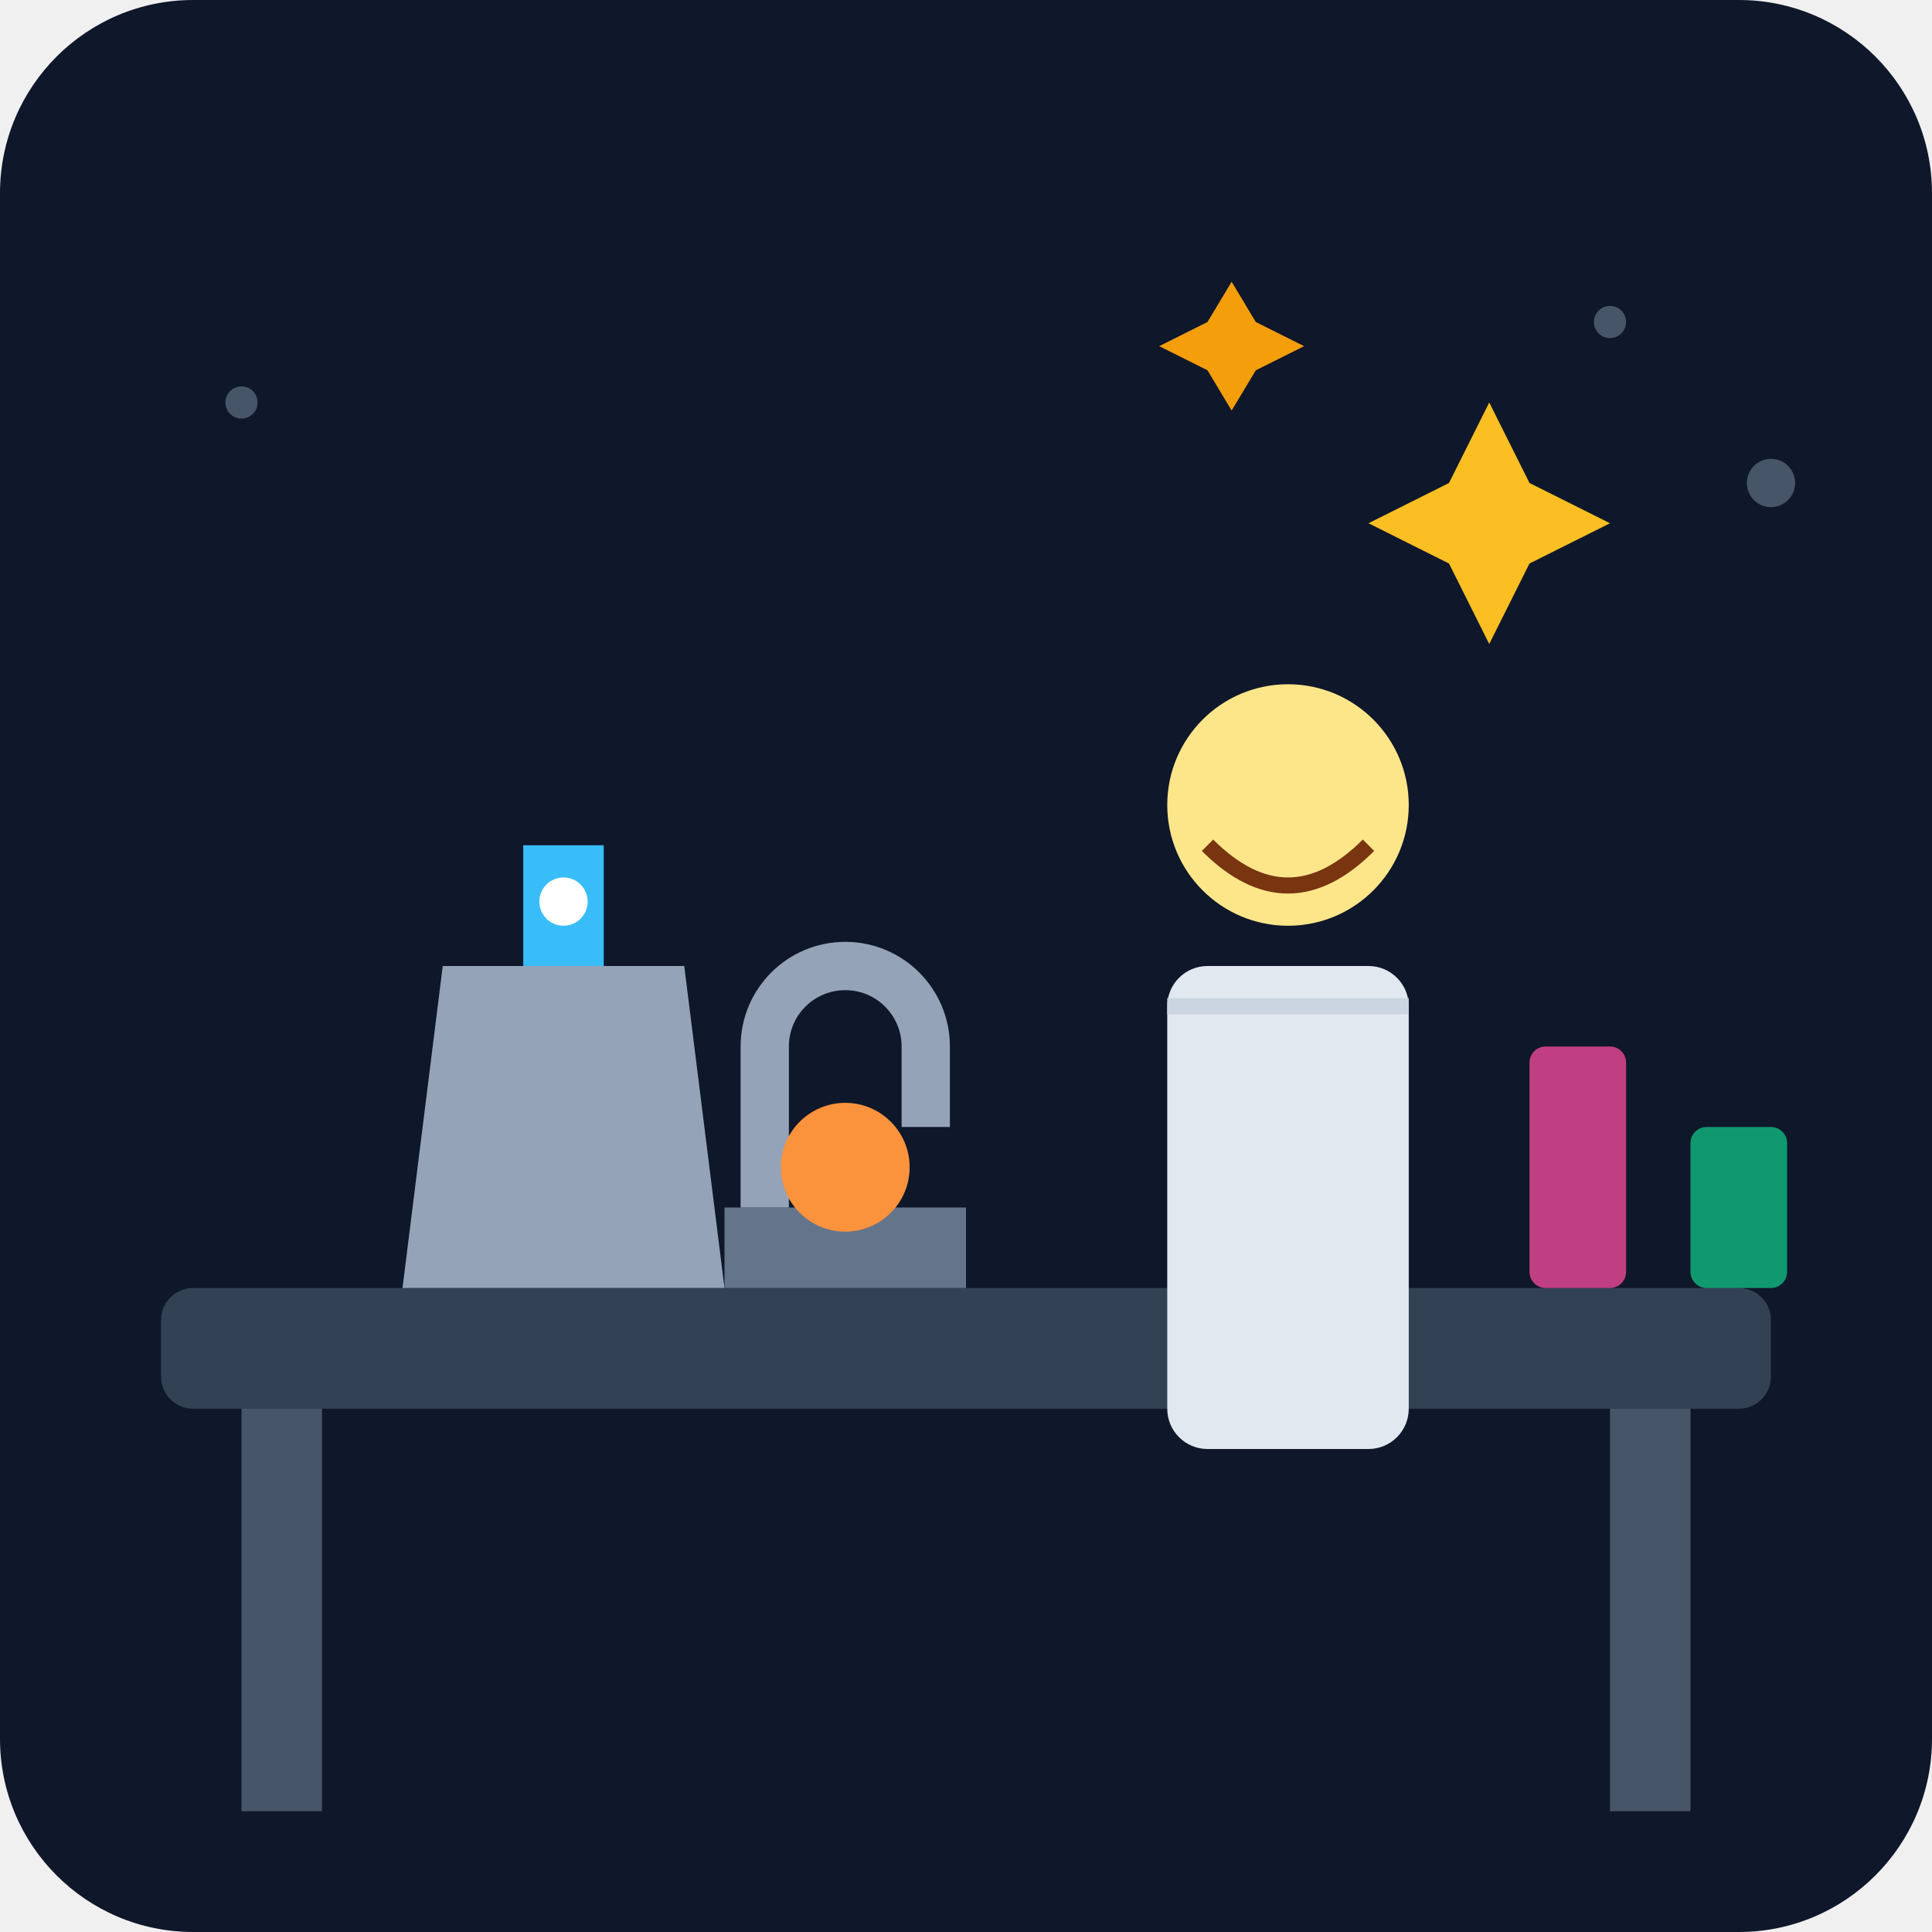
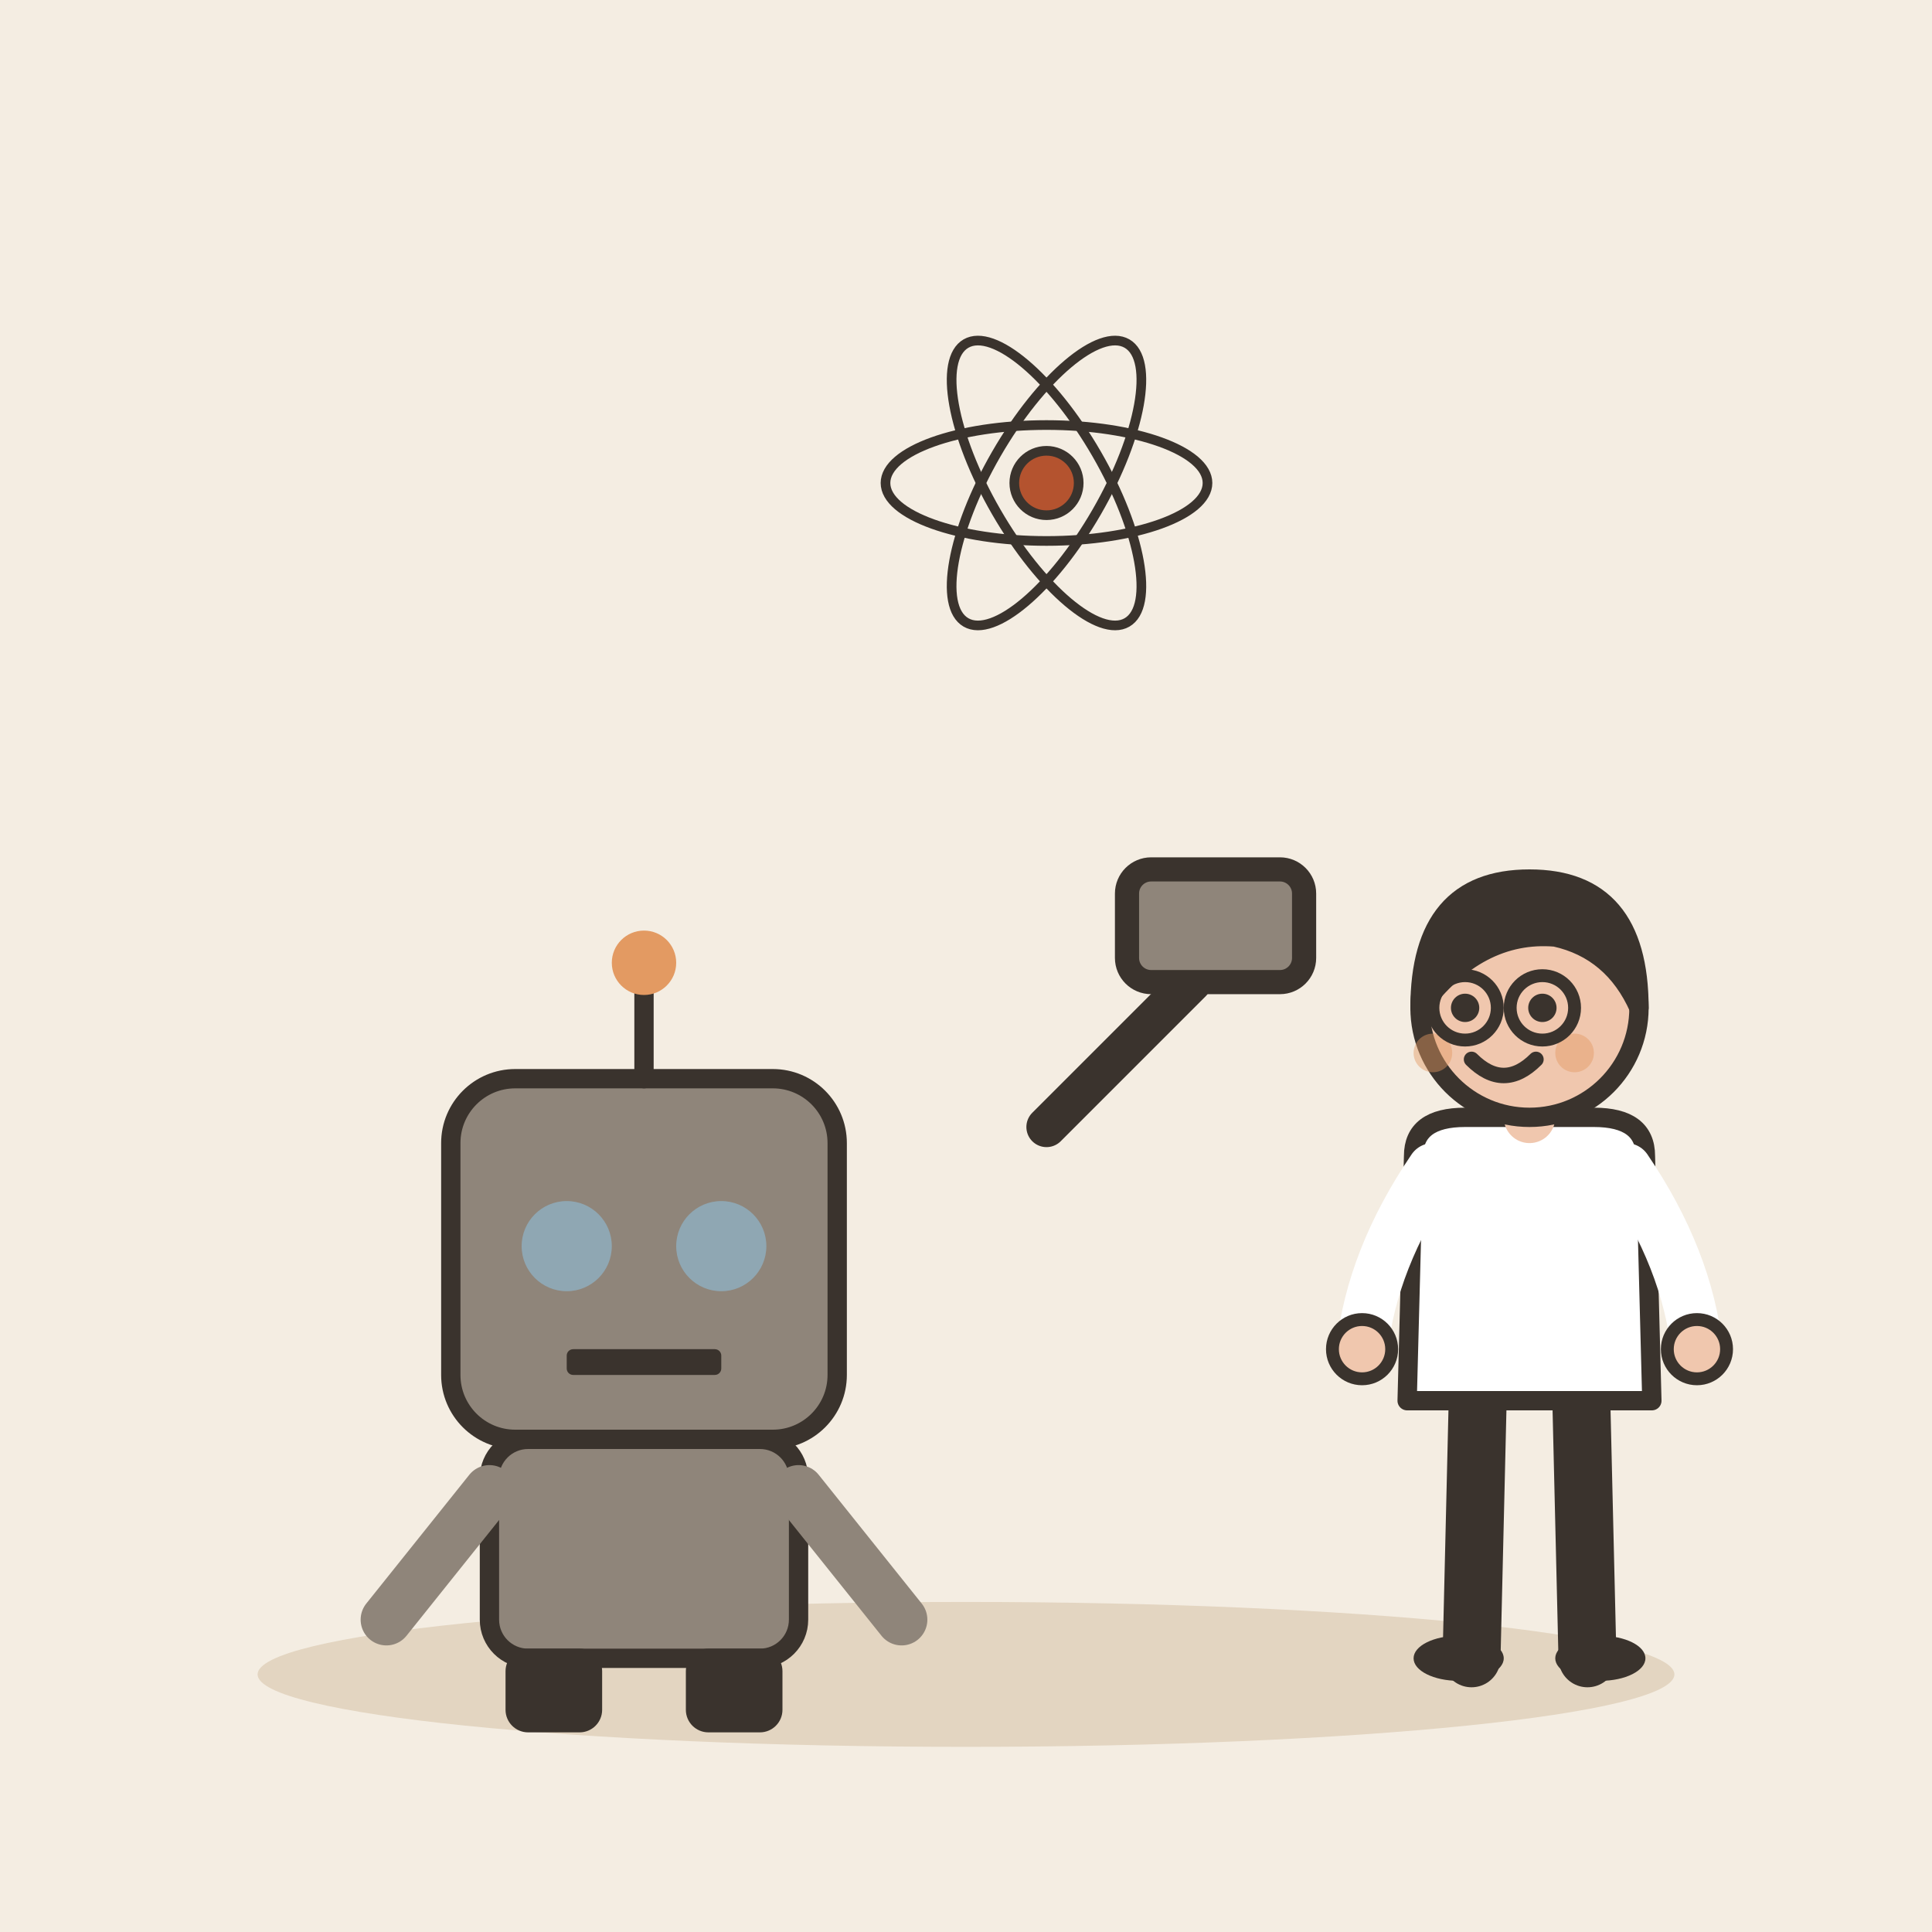
- <svg xmlns="http://www.w3.org/2000/svg" viewBox="0 0 240 240">
-   <defs>
-     <linearGradient id="bgGrad" x1="0" y1="0" x2="0" y2="240">
-       <stop offset="0%" stop-color="#0f172a" />
-       <stop offset="100%" stop-color="#1e293b" />
-     </linearGradient>
-   </defs>
-   <rect width="240" height="240" rx="24" fill="url(#bgGrad)" />
-   <rect x="20" y="160" width="200" height="15" rx="4" fill="#334155" />
-   <rect x="30" y="175" width="10" height="50" fill="#475569" />
-   <rect x="200" y="175" width="10" height="50" fill="#475569" />
-   <g transform="translate(140, 80)">
-     <circle cx="20" cy="20" r="15" fill="#fde68a" />
-     <path d="M10 25 Q20 35 30 25" stroke="#78350f" stroke-width="2" fill="none" />
-     <rect x="5" y="40" width="30" height="60" rx="5" fill="#e2e8f0" />
-     <path d="M5 45 L35 45" stroke="#cbd5e1" stroke-width="2" />
+ <svg xmlns="http://www.w3.org/2000/svg" viewBox="0 0 240 240" data-style="editorial">
+   <rect width="240" height="240" fill="#F4EDE2" />
+   <ellipse cx="120" cy="208" rx="88" ry="9" fill="#E3D5C1" />
+   <g transform="translate(80 206) scale(0.8 0.8)">
+     <rect x="-30" y="-90" width="60" height="56" rx="10" fill="#8F857A" stroke="#3A332D" stroke-width="3" stroke-linecap="round" stroke-linejoin="round" />
+     <circle cx="-12" cy="-64" r="7" fill="#8FA7B3" />
+     <circle cx="12" cy="-64" r="7" fill="#8FA7B3" />
+     <rect x="-12" y="-48" width="24" height="4" rx="1" fill="#3A332D" />
+     <path d="M0 -90L0 -104" stroke="#3A332D" stroke-width="3" stroke-linecap="round" fill="none" />
+     <circle cx="0" cy="-108" r="5" fill="#E39A62" />
+     <rect x="-24" y="-34" width="48" height="34" rx="6" fill="#8F857A" stroke="#3A332D" stroke-width="3" stroke-linecap="round" stroke-linejoin="round" />
+     <path d="M-24 -26L-40 -6" stroke="#8F857A" stroke-width="8" stroke-linecap="round" fill="none" />
+     <path d="M24 -26L40 -6" stroke="#8F857A" stroke-width="8" stroke-linecap="round" fill="none" />
+     <rect x="-20" y="0" width="12" height="10" rx="2" fill="#3A332D" stroke="#3A332D" stroke-width="3" stroke-linecap="round" stroke-linejoin="round" />
+     <rect x="8" y="0" width="12" height="10" rx="2" fill="#3A332D" stroke="#3A332D" stroke-width="3" stroke-linecap="round" stroke-linejoin="round" />
  </g>
-   <g transform="translate(50, 100)">
-     <path d="M0 60 L40 60 L35 20 L5 20 Z" fill="#94a3b8" />
-     <rect x="15" y="5" width="10" height="15" fill="#38bdf8" />
-     <circle cx="20" cy="12" r="3" fill="#ffffff" />
+   <g transform="translate(130 140)">
+     <path d="M0 0L18 -18" stroke="#3A332D" stroke-width="5" stroke-linecap="round" fill="none" />
+     <rect x="10" y="-32" width="22" height="14" rx="3" fill="#8F857A" stroke="#3A332D" stroke-width="3" stroke-linecap="round" stroke-linejoin="round" />
  </g>
-   <g transform="translate(90, 110)">
-     <rect x="0" y="40" width="30" height="10" fill="#64748b" />
-     <path d="M5 40 L5 20 A10 10 0 0 1 25 20 L25 30" stroke="#94a3b8" stroke-width="6" fill="none" />
-     <circle cx="15" cy="35" r="8" fill="#fb923c" />
+   <g transform="translate(190 206) scale(0.8 0.8)">
+     <path d="M-8 -42L-9 0" stroke="#3A332D" stroke-width="9" stroke-linecap="round" fill="none" />
+     <path d="M8 -42L9 0" stroke="#3A332D" stroke-width="9" stroke-linecap="round" fill="none" />
+     <ellipse cx="-11" cy="0" rx="7" ry="3.5" fill="#3A332D" />
+     <ellipse cx="11" cy="0" rx="7" ry="3.5" fill="#3A332D" />
+     <path d="M-18 -78Q-18 -84 -10 -84L10 -84Q18 -84 18 -78L19 -40L-19 -40Z" fill="#FFFFFF" stroke="#3A332D" stroke-width="3" stroke-linecap="round" stroke-linejoin="round" />
+     <path d="M-15 -76Q-24.5 -62 -26 -48" fill="none" stroke="#FFFFFF" stroke-width="8" stroke-linecap="round" stroke-linejoin="round" />
+     <circle cx="-26" cy="-48" r="4.6" fill="#F0C7AE" stroke="#3A332D" stroke-linecap="round" stroke-linejoin="round" stroke-width="2" />
+     <path d="M15 -76Q24.5 -62 26 -48" fill="none" stroke="#FFFFFF" stroke-width="8" stroke-linecap="round" stroke-linejoin="round" />
+     <circle cx="26" cy="-48" r="4.6" fill="#F0C7AE" stroke="#3A332D" stroke-linecap="round" stroke-linejoin="round" stroke-width="2" />
+     <path d="M0 -84L0 -88" stroke="#F0C7AE" stroke-width="8" stroke-linecap="round" fill="none" />
+     <circle cx="0" cy="-101" r="17" fill="#F0C7AE" stroke="#3A332D" stroke-width="3" stroke-linecap="round" stroke-linejoin="round" />
+     <path d="M-17 -101Q-17 -121 0 -121Q17 -121 17 -101Q13 -110 4 -112Q-8 -113 -17 -101Z" fill="#3A332D" stroke="#3A332D" stroke-width="3" stroke-linecap="round" stroke-linejoin="round" />
+     <circle cx="-10" cy="-101" r="2.2" fill="#3A332D" />
+     <circle cx="2" cy="-101" r="2.2" fill="#3A332D" />
+     <path d="M-9 -93Q-4 -88 1 -93" fill="none" stroke="#3A332D" stroke-width="2.4" stroke-linecap="round" stroke-linejoin="round" />
+     <circle cx="-15" cy="-94" r="3" fill="#E39A62" opacity="0.45" />
+     <circle cx="7" cy="-94" r="3" fill="#E39A62" opacity="0.45" />
+     <circle cx="-10" cy="-101" r="5" fill="none" stroke="#3A332D" stroke-linecap="round" stroke-linejoin="round" stroke-width="2" />
+     <circle cx="2" cy="-101" r="5" fill="none" stroke="#3A332D" stroke-linecap="round" stroke-linejoin="round" stroke-width="2" />
  </g>
-   <path d="M180 60 L185 50 L190 60 L200 65 L190 70 L185 80 L180 70 L170 65 Z" fill="#fbbf24" />
-   <path d="M150 40 L153 35 L156 40 L162 43 L156 46 L153 51 L150 46 L144 43 Z" fill="#f59e0b" />
-   <rect x="190" y="130" width="12" height="30" rx="2" fill="#ec4899" opacity="0.8" />
-   <rect x="210" y="140" width="12" height="20" rx="2" fill="#10b981" opacity="0.8" />
-   <circle cx="200" cy="40" r="2" fill="#475569" />
-   <circle cx="220" cy="60" r="3" fill="#475569" />
-   <circle cx="30" cy="50" r="2" fill="#475569" />
+   <g transform="translate(130 60) scale(0.4 0.4)">
+     <ellipse cx="0" cy="0" rx="50" ry="18" fill="none" stroke="#3A332D" stroke-linecap="round" stroke-linejoin="round" transform="rotate(0)" stroke-width="3" />
+     <ellipse cx="0" cy="0" rx="50" ry="18" fill="none" stroke="#3A332D" stroke-linecap="round" stroke-linejoin="round" transform="rotate(60)" stroke-width="3" />
+     <ellipse cx="0" cy="0" rx="50" ry="18" fill="none" stroke="#3A332D" stroke-linecap="round" stroke-linejoin="round" transform="rotate(120)" stroke-width="3" />
+     <circle cx="0" cy="0" r="10" fill="#B4532F" stroke="#3A332D" stroke-width="3" stroke-linecap="round" stroke-linejoin="round" />
+   </g>
</svg>
